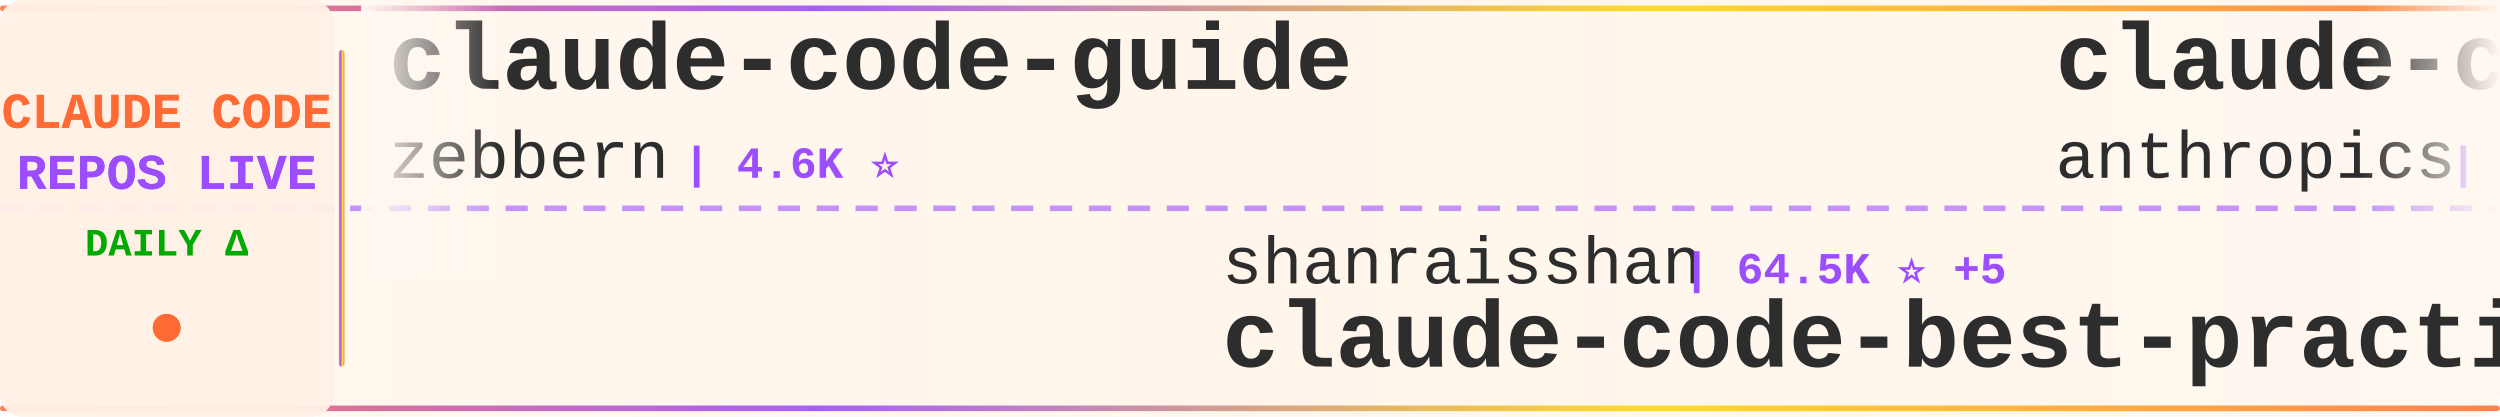
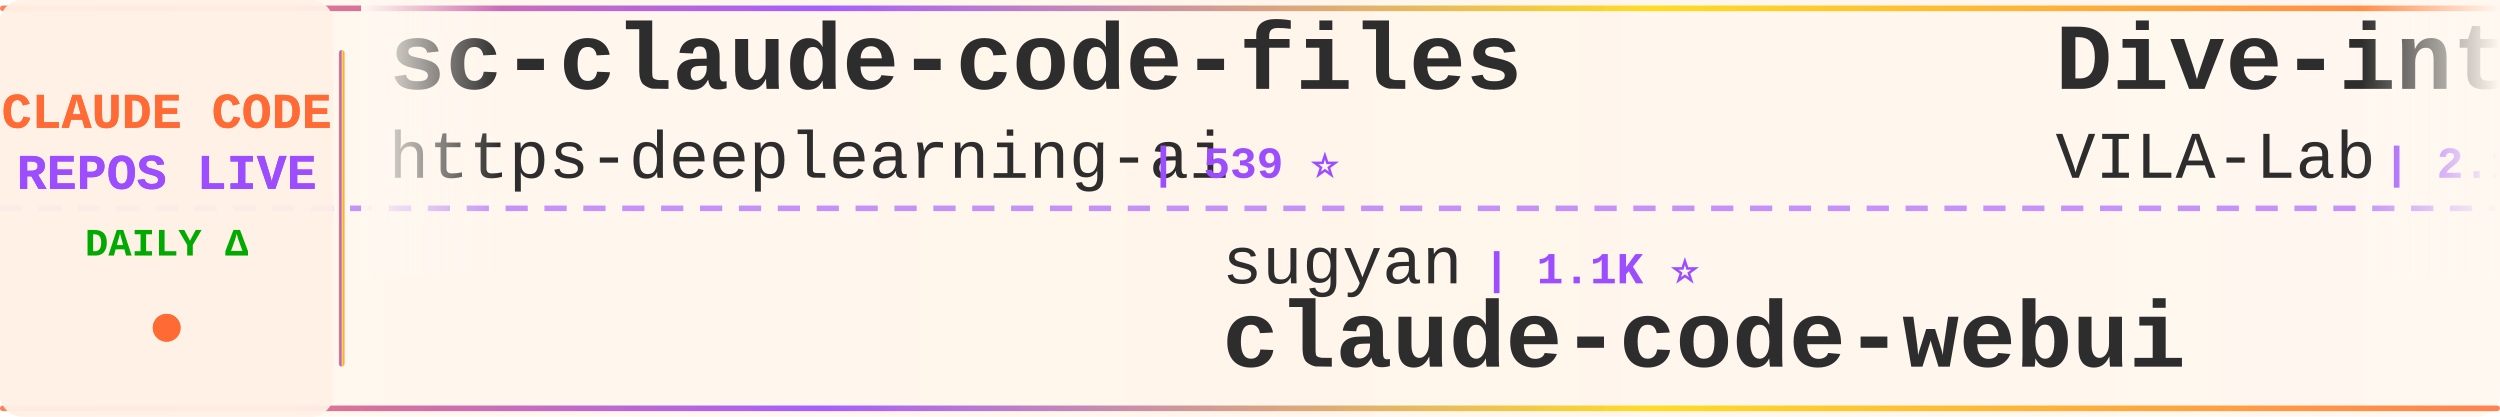
<svg xmlns="http://www.w3.org/2000/svg" width="900" height="150">
  <defs>
    <linearGradient id="tickerBg" x1="0%" y1="0%" x2="100%" y2="0%">
      <stop offset="0%" style="stop-color:#fff8f0;stop-opacity:0.98" />
      <stop offset="50%" style="stop-color:#fff5eb;stop-opacity:1" />
      <stop offset="100%" style="stop-color:#fff8f0;stop-opacity:0.98" />
    </linearGradient>
    <linearGradient id="borderGrad" x1="0%" y1="0%" x2="100%" y2="0%">
      <stop offset="0%" style="stop-color:#FF6B35;stop-opacity:0.85">
        <animate attributeName="stop-opacity" values="0.85;1;0.85" dur="2s" repeatCount="indefinite" />
      </stop>
      <stop offset="33%" style="stop-color:#9C4EFF;stop-opacity:0.9">
        <animate attributeName="stop-opacity" values="0.9;1;0.9" dur="2.2s" repeatCount="indefinite" />
      </stop>
      <stop offset="66%" style="stop-color:#FFD700;stop-opacity:0.85">
        <animate attributeName="stop-opacity" values="0.85;1;0.85" dur="1.8s" repeatCount="indefinite" />
      </stop>
      <stop offset="100%" style="stop-color:#FF6B35;stop-opacity:0.85">
        <animate attributeName="stop-opacity" values="0.85;1;0.85" dur="2s" repeatCount="indefinite" />
      </stop>
    </linearGradient>
    <filter id="textGlow">
      <feGaussianBlur stdDeviation="0.15" result="coloredBlur" />
      <feMerge>
        <feMergeNode in="coloredBlur" />
        <feMergeNode in="SourceGraphic" />
      </feMerge>
    </filter>
    <filter id="metricGlow">
      <feGaussianBlur stdDeviation="0.2" result="coloredBlur" />
      <feMerge>
        <feMergeNode in="coloredBlur" />
        <feMergeNode in="SourceGraphic" />
      </feMerge>
    </filter>
    <linearGradient id="leftFade" x1="0%" y1="0%" x2="100%" y2="0%">
      <stop offset="0%" style="stop-color:#fff8f0;stop-opacity:1" />
      <stop offset="100%" style="stop-color:#fff8f0;stop-opacity:0" />
    </linearGradient>
    <linearGradient id="rightFade" x1="0%" y1="0%" x2="100%" y2="0%">
      <stop offset="0%" style="stop-color:#fff8f0;stop-opacity:0" />
      <stop offset="100%" style="stop-color:#fff8f0;stop-opacity:1" />
    </linearGradient>
  </defs>
  <rect width="900" height="150" fill="url(#tickerBg)" rx="8" />
  <rect x="0" y="2" width="900" height="2" fill="url(#borderGrad)" rx="1" />
  <rect x="0" y="146" width="900" height="2" fill="url(#borderGrad)" rx="1" />
  <line x1="0" y1="75" x2="900" y2="75" stroke="#9C4EFF" stroke-width="2" stroke-dasharray="8 6" opacity="0.6" />
  <rect x="0" y="0" width="120" height="150" fill="#fff0e6" opacity="0.95" rx="8" />
  <text x="60" y="46" font-family="'Courier New', monospace" font-size="18" font-weight="bold" fill="#FF6B35" text-anchor="middle" filter="url(#textGlow)">
    CLAUDE CODE
  </text>
  <text x="60" y="68" font-family="'Courier New', monospace" font-size="18" font-weight="bold" fill="#9C4EFF" text-anchor="middle" filter="url(#textGlow)">
    REPOS LIVE
  </text>
  <text x="60" y="92" font-family="'Courier New', monospace" font-size="14" font-weight="bold" fill="#00aa00" text-anchor="middle">
    DAILY Δ
  </text>
  <circle cx="60" cy="118" r="5" fill="#FF6B35" filter="url(#metricGlow)">
    <animate attributeName="r" values="4;6;4" dur="1.5s" repeatCount="indefinite" />
    <animate attributeName="opacity" values="0.6;1;0.6" dur="1.5s" repeatCount="indefinite" />
  </circle>
  <rect x="122" y="18" width="2" height="114" fill="url(#borderGrad)" rx="1" />
  <clipPath id="tickerClip">
    <rect x="130" y="0" width="770" height="150" />
  </clipPath>
  <g clip-path="url(#tickerClip)">
    <g id="tickerItems">
      <animateTransform attributeName="transform" attributeType="XML" type="translate" from="0 0" to="-3000 0" dur="54s" repeatCount="indefinite" />
      <g transform="translate(0, 0)">
-         <text x="140" y="32" font-family="'Courier New', monospace" font-size="34" font-weight="bold" fill="#2d2d2d">claude-code-guide</text>
-         <text x="140" y="64" font-family="'Courier New', monospace" font-size="24" font-weight="normal" fill="#2d2d2d" opacity="1.0">zebbern</text>
-         <text x="246" y="64" font-family="'Courier New', monospace" font-size="16" font-weight="bold" fill="#9C4EFF"> | 4.6K ⭐</text>
+         <text x="140" y="32" font-family="'Courier New', monospace" font-size="34" font-weight="bold" fill="#2d2d2d">sc-claude-code-files</text>
+         <text x="140" y="64" font-family="'Courier New', monospace" font-size="24" font-weight="normal" fill="#2d2d2d" opacity="1.0">https-deeplearning-ai</text>
+         <text x="414" y="64" font-family="'Courier New', monospace" font-size="16" font-weight="bold" fill="#9C4EFF"> | 539 ⭐</text>
      </g>
      <g transform="translate(300, 0)">
-         <text x="140" y="102" font-family="'Courier New', monospace" font-size="24" font-weight="normal" fill="#2d2d2d" opacity="1.0">shanraisshan</text>
-         <text x="306" y="102" font-family="'Courier New', monospace" font-size="16" font-weight="bold" fill="#9C4EFF"> | 64.5K ⭐ +5</text>
-         <text x="140" y="132" font-family="'Courier New', monospace" font-size="34" font-weight="bold" fill="#2d2d2d">claude-code-best-practic...</text>
+         <text x="140" y="102" font-family="'Courier New', monospace" font-size="24" font-weight="normal" fill="#2d2d2d" opacity="1.0">sugyan</text>
+         <text x="234" y="102" font-family="'Courier New', monospace" font-size="16" font-weight="bold" fill="#9C4EFF"> | 1.1K ⭐</text>
+         <text x="140" y="132" font-family="'Courier New', monospace" font-size="34" font-weight="bold" fill="#2d2d2d">claude-code-webui</text>
      </g>
      <g transform="translate(600, 0)">
-         <text x="140" y="32" font-family="'Courier New', monospace" font-size="34" font-weight="bold" fill="#2d2d2d">claude-code-base-action</text>
-         <text x="140" y="64" font-family="'Courier New', monospace" font-size="24" font-weight="normal" fill="#2d2d2d" opacity="1.0">anthropics</text>
-         <text x="282" y="64" font-family="'Courier New', monospace" font-size="16" font-weight="bold" fill="#9C4EFF"> | 945 ⭐ +1</text>
+         <text x="140" y="32" font-family="'Courier New', monospace" font-size="34" font-weight="bold" fill="#2d2d2d">Dive-into-Claude-Code</text>
+         <text x="140" y="64" font-family="'Courier New', monospace" font-size="24" font-weight="normal" fill="#2d2d2d" opacity="1.0">VILA-Lab</text>
+         <text x="258" y="64" font-family="'Courier New', monospace" font-size="16" font-weight="bold" fill="#9C4EFF"> | 2.1K ⭐ +1</text>
      </g>
      <g transform="translate(900, 0)">
-         <text x="140" y="102" font-family="'Courier New', monospace" font-size="24" font-weight="normal" fill="#2d2d2d" opacity="1.0">zstmfhy</text>
-         <text x="246" y="102" font-family="'Courier New', monospace" font-size="16" font-weight="bold" fill="#9C4EFF"> | 190 ⭐</text>
-         <text x="140" y="132" font-family="'Courier New', monospace" font-size="34" font-weight="bold" fill="#2d2d2d">Claude-code</text>
+         <text x="140" y="102" font-family="'Courier New', monospace" font-size="24" font-weight="normal" fill="#2d2d2d" opacity="1.0">repowise-dev</text>
+         <text x="306" y="102" font-family="'Courier New', monospace" font-size="16" font-weight="bold" fill="#9C4EFF"> | 1.2K ⭐ -1</text>
+         <text x="140" y="132" font-family="'Courier New', monospace" font-size="34" font-weight="bold" fill="#2d2d2d">claude-code-prompts</text>
      </g>
      <g transform="translate(1200, 0)">
        <text x="140" y="32" font-family="'Courier New', monospace" font-size="34" font-weight="bold" fill="#2d2d2d">claude-code</text>
-         <text x="140" y="64" font-family="'Courier New', monospace" font-size="24" font-weight="normal" fill="#2d2d2d" opacity="1.0">freestylefly</text>
-         <text x="306" y="64" font-family="'Courier New', monospace" font-size="16" font-weight="bold" fill="#9C4EFF"> | 128 ⭐</text>
+         <text x="140" y="64" font-family="'Courier New', monospace" font-size="24" font-weight="normal" fill="#2d2d2d" opacity="1.0">jarmuine</text>
+         <text x="258" y="64" font-family="'Courier New', monospace" font-size="16" font-weight="bold" fill="#9C4EFF"> | 2.3K ⭐ +2</text>
      </g>
      <g transform="translate(1500, 0)">
+         <text x="140" y="102" font-family="'Courier New', monospace" font-size="24" font-weight="normal" fill="#2d2d2d" opacity="1.0">shanraisshan</text>
+         <text x="306" y="102" font-family="'Courier New', monospace" font-size="16" font-weight="bold" fill="#9C4EFF"> | 64.5K ⭐ +11</text>
+         <text x="140" y="132" font-family="'Courier New', monospace" font-size="34" font-weight="bold" fill="#2d2d2d">claude-code-best-practic...</text>
+       </g>
+       <g transform="translate(1800, 0)">
+         <text x="140" y="32" font-family="'Courier New', monospace" font-size="34" font-weight="bold" fill="#2d2d2d">claude-code-base-action</text>
+         <text x="140" y="64" font-family="'Courier New', monospace" font-size="24" font-weight="normal" fill="#2d2d2d" opacity="1.0">anthropics</text>
+         <text x="282" y="64" font-family="'Courier New', monospace" font-size="16" font-weight="bold" fill="#9C4EFF"> | 945 ⭐</text>
+       </g>
+       <g transform="translate(2100, 0)">
+         <text x="140" y="102" font-family="'Courier New', monospace" font-size="24" font-weight="normal" fill="#2d2d2d" opacity="1.0">1rgs</text>
+         <text x="210" y="102" font-family="'Courier New', monospace" font-size="16" font-weight="bold" fill="#9C4EFF"> | 3.7K ⭐</text>
+         <text x="140" y="132" font-family="'Courier New', monospace" font-size="34" font-weight="bold" fill="#2d2d2d">claude-code-proxy</text>
+       </g>
+       <g transform="translate(2400, 0)">
+         <text x="140" y="32" font-family="'Courier New', monospace" font-size="34" font-weight="bold" fill="#2d2d2d">claude-code</text>
+         <text x="140" y="64" font-family="'Courier New', monospace" font-size="24" font-weight="normal" fill="#2d2d2d" opacity="1.0">claude-code-best</text>
+         <text x="354" y="64" font-family="'Courier New', monospace" font-size="16" font-weight="bold" fill="#9C4EFF"> | 22.0K ⭐ +9</text>
+       </g>
+       <g transform="translate(2700, 0)">
        <text x="140" y="102" font-family="'Courier New', monospace" font-size="24" font-weight="normal" fill="#2d2d2d" opacity="1.0">Yuyz0112</text>
        <text x="258" y="102" font-family="'Courier New', monospace" font-size="16" font-weight="bold" fill="#9C4EFF"> | 2.4K ⭐</text>
        <text x="140" y="132" font-family="'Courier New', monospace" font-size="34" font-weight="bold" fill="#2d2d2d">claude-code-reverse</text>
      </g>
-       <g transform="translate(1800, 0)">
+       <g transform="translate(3000, 0)">
        <text x="140" y="32" font-family="'Courier New', monospace" font-size="34" font-weight="bold" fill="#2d2d2d">sc-claude-code-files</text>
        <text x="140" y="64" font-family="'Courier New', monospace" font-size="24" font-weight="normal" fill="#2d2d2d" opacity="1.0">https-deeplearning-ai</text>
        <text x="414" y="64" font-family="'Courier New', monospace" font-size="16" font-weight="bold" fill="#9C4EFF"> | 539 ⭐</text>
      </g>
-       <g transform="translate(2100, 0)">
-         <text x="140" y="102" font-family="'Courier New', monospace" font-size="24" font-weight="normal" fill="#2d2d2d" opacity="1.0">Windy3f3f3f3f</text>
-         <text x="318" y="102" font-family="'Courier New', monospace" font-size="16" font-weight="bold" fill="#9C4EFF"> | 3.4K ⭐ +1</text>
-         <text x="140" y="132" font-family="'Courier New', monospace" font-size="34" font-weight="bold" fill="#2d2d2d">how-claude-code-works</text>
-       </g>
-       <g transform="translate(2400, 0)">
-         <text x="140" y="32" font-family="'Courier New', monospace" font-size="34" font-weight="bold" fill="#2d2d2d">claude-code-telegram</text>
-         <text x="140" y="64" font-family="'Courier New', monospace" font-size="24" font-weight="normal" fill="#2d2d2d" opacity="1.0">RichardAtCT</text>
-         <text x="294" y="64" font-family="'Courier New', monospace" font-size="16" font-weight="bold" fill="#9C4EFF"> | 2.8K ⭐</text>
-       </g>
-       <g transform="translate(2700, 0)">
-         <text x="140" y="102" font-family="'Courier New', monospace" font-size="24" font-weight="normal" fill="#2d2d2d" opacity="1.0">ChrisWiles</text>
-         <text x="282" y="102" font-family="'Courier New', monospace" font-size="16" font-weight="bold" fill="#9C4EFF"> | 6.0K ⭐</text>
-         <text x="140" y="132" font-family="'Courier New', monospace" font-size="34" font-weight="bold" fill="#2d2d2d">claude-code-showcase</text>
-       </g>
-       <g transform="translate(3000, 0)">
-         <text x="140" y="32" font-family="'Courier New', monospace" font-size="34" font-weight="bold" fill="#2d2d2d">claude-code-guide</text>
-         <text x="140" y="64" font-family="'Courier New', monospace" font-size="24" font-weight="normal" fill="#2d2d2d" opacity="1.0">zebbern</text>
-         <text x="246" y="64" font-family="'Courier New', monospace" font-size="16" font-weight="bold" fill="#9C4EFF"> | 4.6K ⭐</text>
-       </g>
      <g transform="translate(3300, 0)">
-         <text x="140" y="102" font-family="'Courier New', monospace" font-size="24" font-weight="normal" fill="#2d2d2d" opacity="1.0">shanraisshan</text>
-         <text x="306" y="102" font-family="'Courier New', monospace" font-size="16" font-weight="bold" fill="#9C4EFF"> | 64.5K ⭐ +5</text>
-         <text x="140" y="132" font-family="'Courier New', monospace" font-size="34" font-weight="bold" fill="#2d2d2d">claude-code-best-practic...</text>
+         <text x="140" y="102" font-family="'Courier New', monospace" font-size="24" font-weight="normal" fill="#2d2d2d" opacity="1.0">sugyan</text>
+         <text x="234" y="102" font-family="'Courier New', monospace" font-size="16" font-weight="bold" fill="#9C4EFF"> | 1.1K ⭐</text>
+         <text x="140" y="132" font-family="'Courier New', monospace" font-size="34" font-weight="bold" fill="#2d2d2d">claude-code-webui</text>
      </g>
      <g transform="translate(3600, 0)">
-         <text x="140" y="32" font-family="'Courier New', monospace" font-size="34" font-weight="bold" fill="#2d2d2d">claude-code-base-action</text>
-         <text x="140" y="64" font-family="'Courier New', monospace" font-size="24" font-weight="normal" fill="#2d2d2d" opacity="1.0">anthropics</text>
-         <text x="282" y="64" font-family="'Courier New', monospace" font-size="16" font-weight="bold" fill="#9C4EFF"> | 945 ⭐ +1</text>
+         <text x="140" y="32" font-family="'Courier New', monospace" font-size="34" font-weight="bold" fill="#2d2d2d">Dive-into-Claude-Code</text>
+         <text x="140" y="64" font-family="'Courier New', monospace" font-size="24" font-weight="normal" fill="#2d2d2d" opacity="1.0">VILA-Lab</text>
+         <text x="258" y="64" font-family="'Courier New', monospace" font-size="16" font-weight="bold" fill="#9C4EFF"> | 2.1K ⭐ +1</text>
      </g>
      <g transform="translate(3900, 0)">
-         <text x="140" y="102" font-family="'Courier New', monospace" font-size="24" font-weight="normal" fill="#2d2d2d" opacity="1.0">zstmfhy</text>
-         <text x="246" y="102" font-family="'Courier New', monospace" font-size="16" font-weight="bold" fill="#9C4EFF"> | 190 ⭐</text>
-         <text x="140" y="132" font-family="'Courier New', monospace" font-size="34" font-weight="bold" fill="#2d2d2d">Claude-code</text>
+         <text x="140" y="102" font-family="'Courier New', monospace" font-size="24" font-weight="normal" fill="#2d2d2d" opacity="1.0">repowise-dev</text>
+         <text x="306" y="102" font-family="'Courier New', monospace" font-size="16" font-weight="bold" fill="#9C4EFF"> | 1.2K ⭐ -1</text>
+         <text x="140" y="132" font-family="'Courier New', monospace" font-size="34" font-weight="bold" fill="#2d2d2d">claude-code-prompts</text>
      </g>
    </g>
  </g>
  <rect x="130" y="0" width="50" height="100" fill="url(#leftFade)" />
  <rect x="850" y="0" width="50" height="100" fill="url(#rightFade)" />
</svg>
